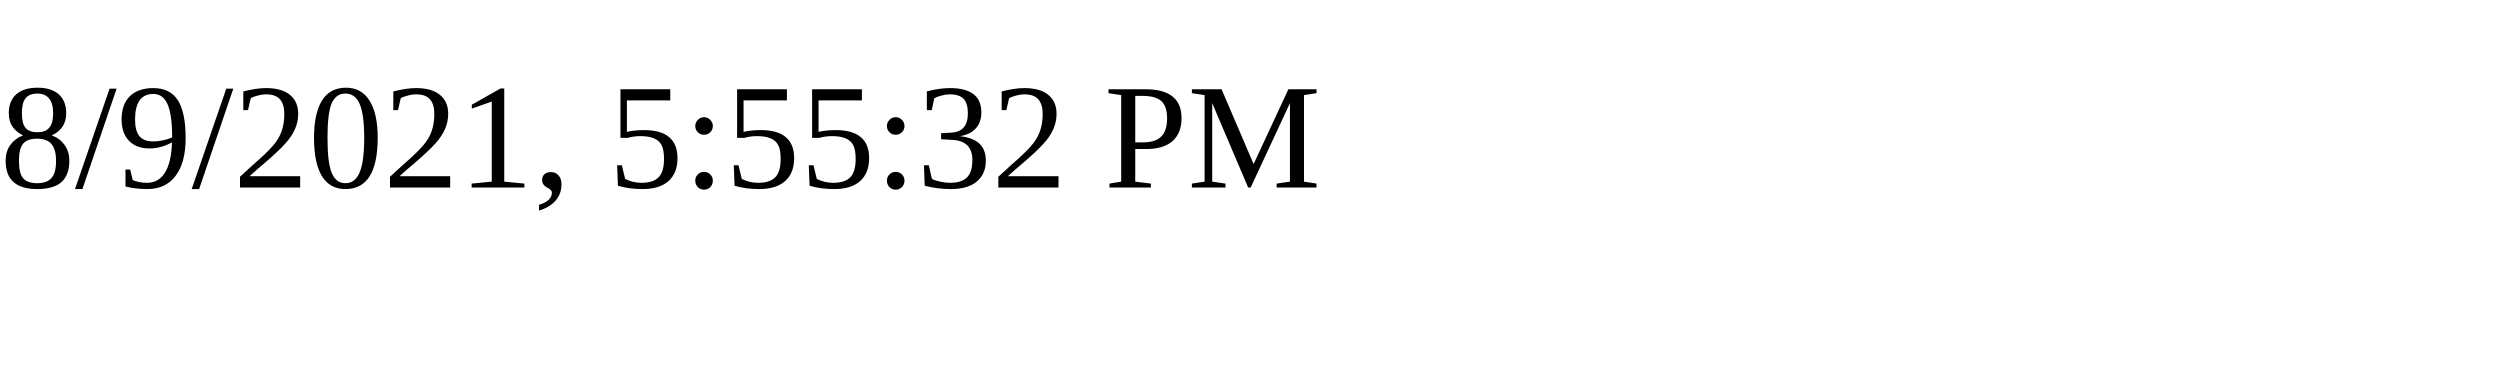
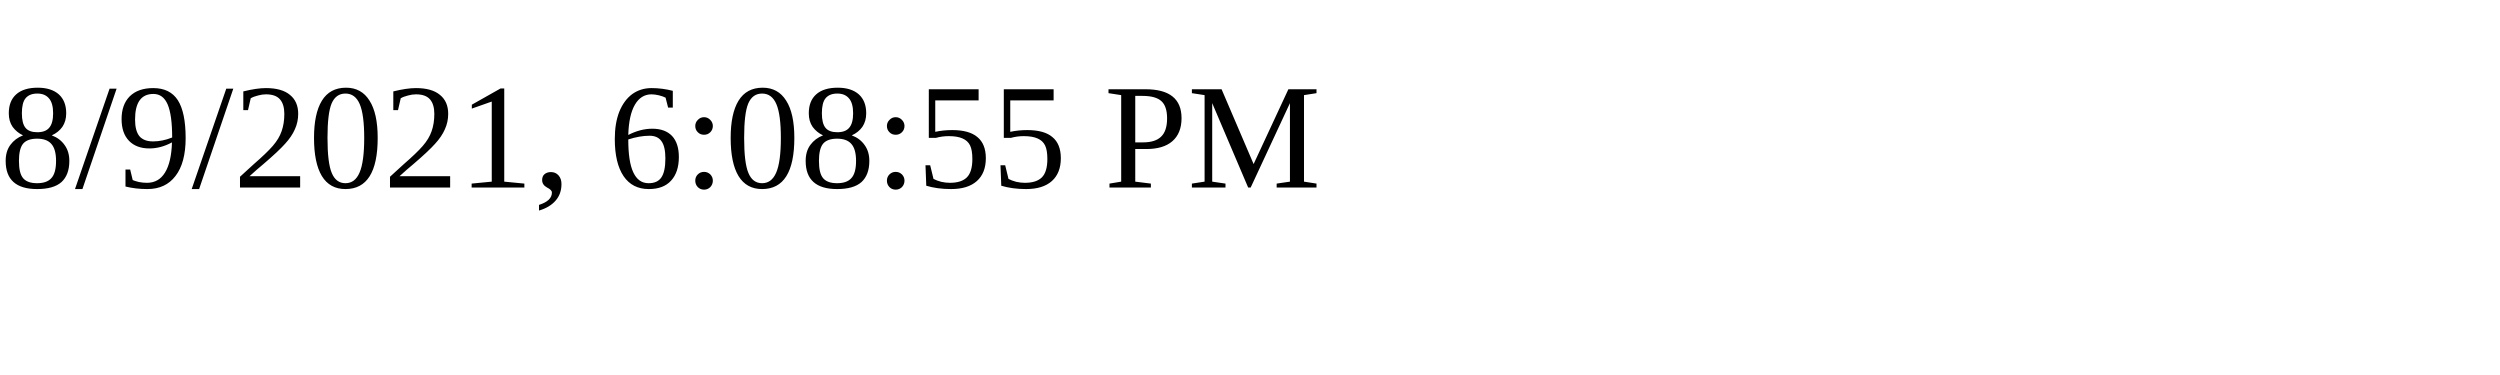
<svg xmlns="http://www.w3.org/2000/svg" height="30" width="200">
-   <text x="0" y="15">8/9/2021, 5:55:32 PM</text>
+   <text x="0" y="15">8/9/2021, 6:08:55 PM</text>
</svg>
